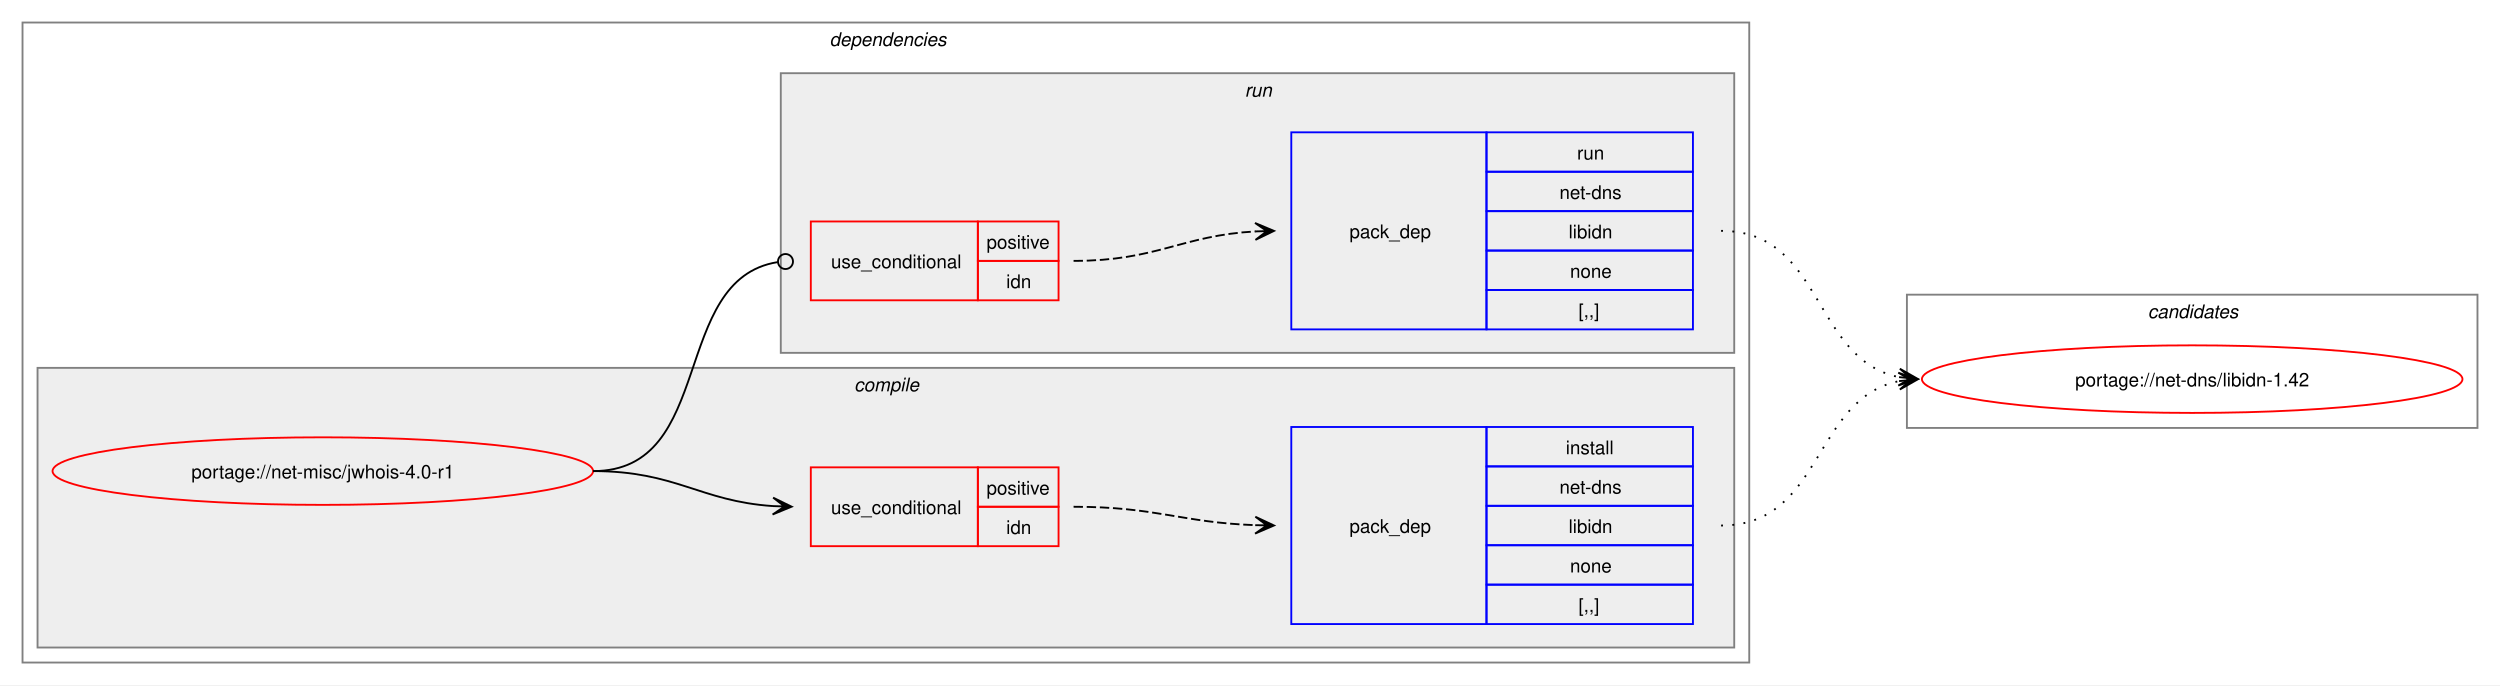
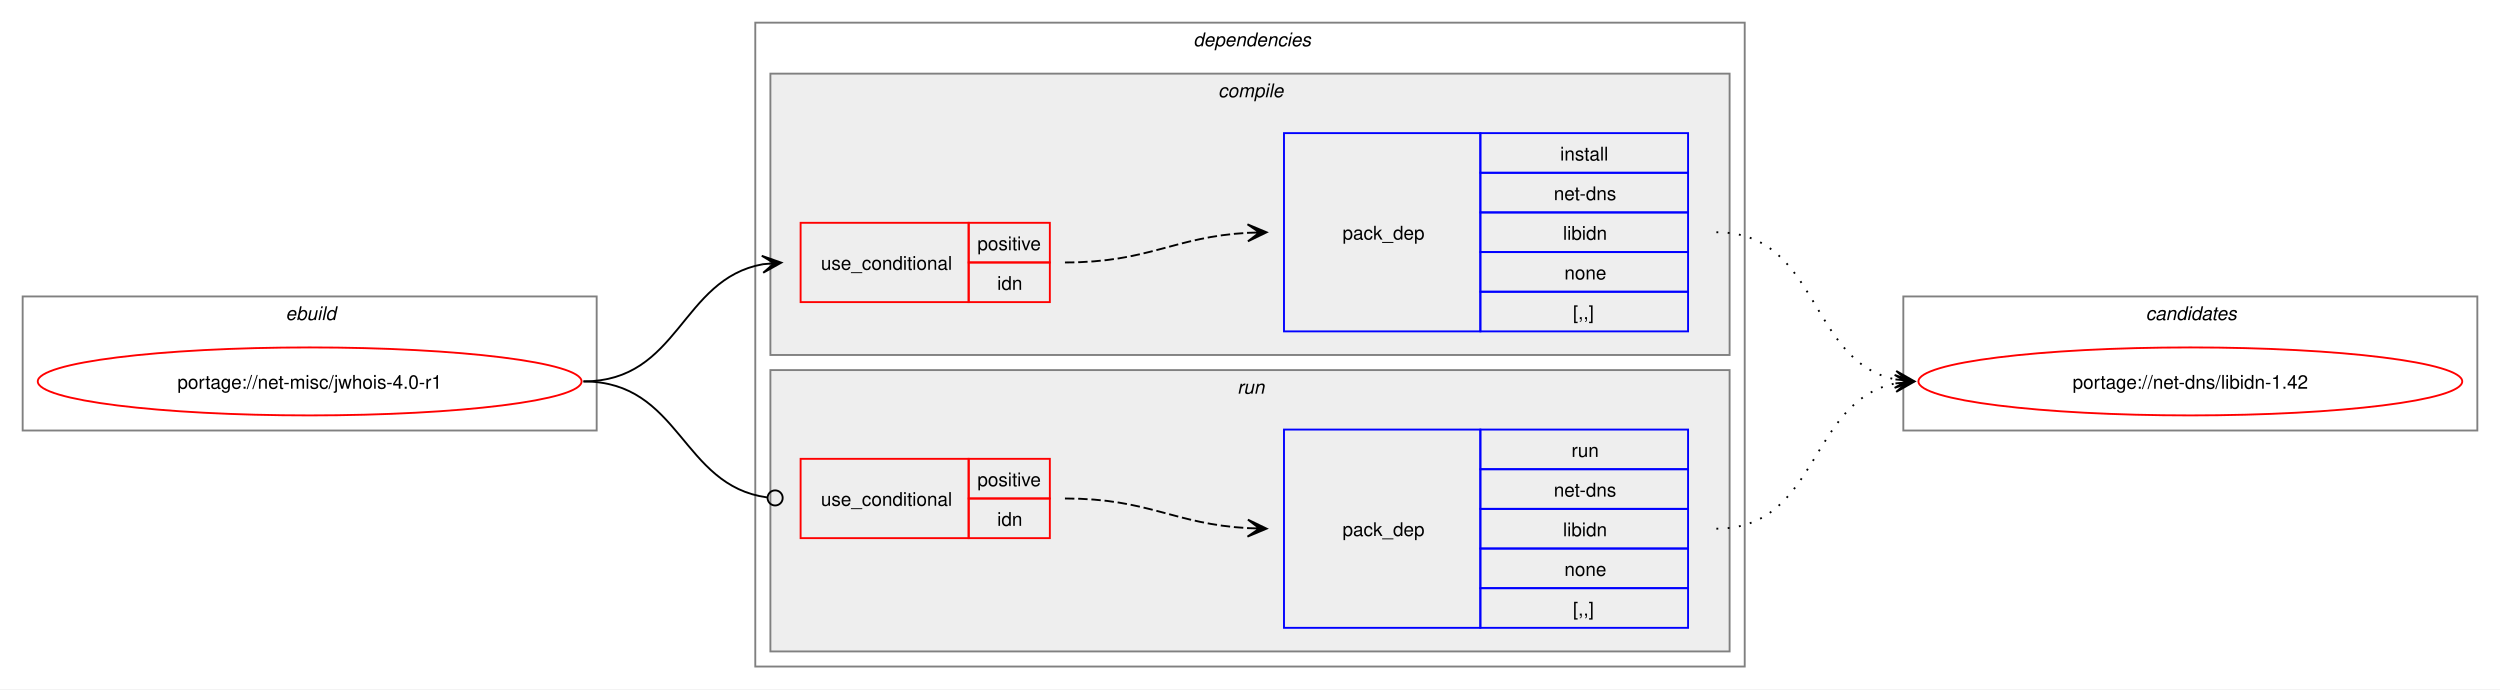
- <svg xmlns="http://www.w3.org/2000/svg" xmlns:xlink="http://www.w3.org/1999/xlink" width="1332pt" height="365pt" viewBox="0.00 0.00 1332.00 365.00">
+ <svg xmlns="http://www.w3.org/2000/svg" xmlns:xlink="http://www.w3.org/1999/xlink" width="1324pt" height="365pt" viewBox="0.00 0.00 1324.00 365.00">
  <g id="graph0" class="graph" transform="scale(1 1) rotate(0) translate(4 361)">
-     <polygon fill="white" stroke="none" points="-4,4 -4,-361 1328,-361 1328,4 -4,4" />
+     <polygon fill="white" stroke="none" points="-4,4 -4,-361 1320,-361 1320,4 -4,4" />
+     <g id="clust1" class="cluster">
+       <polygon fill="none" stroke="gray" points="8,-133 8,-204 312,-204 312,-133 8,-133" />
+       <text text-anchor="start" x="147.25" y="-191.5" font-family="Helvetica,sans-Serif" font-style="italic" font-size="10.00">ebuild</text>
+     </g>
    <g id="clust2" class="cluster">
-       <polygon fill="none" stroke="gray" points="8,-8 8,-349 928,-349 928,-8 8,-8" />
-       <text text-anchor="start" x="438" y="-336.5" font-family="Helvetica,sans-Serif" font-style="italic" font-size="10.00">dependencies</text>
+       <polygon fill="none" stroke="gray" points="396,-8 396,-349 920,-349 920,-8 396,-8" />
+       <text text-anchor="start" x="628" y="-336.5" font-family="Helvetica,sans-Serif" font-style="italic" font-size="10.00">dependencies</text>
    </g>
    <g id="clust3" class="cluster">
-       <polygon fill="#eeeeee" stroke="gray" points="16,-16 16,-165 920,-165 920,-16 16,-16" />
-       <text text-anchor="start" x="451.12" y="-152.5" font-family="Helvetica,sans-Serif" font-style="italic" font-size="10.00">compile</text>
+       <polygon fill="#eeeeee" stroke="gray" points="404,-173 404,-322 912,-322 912,-173 404,-173" />
+       <text text-anchor="start" x="641.12" y="-309.5" font-family="Helvetica,sans-Serif" font-style="italic" font-size="10.00">compile</text>
    </g>
    <g id="clust7" class="cluster">
-       <polygon fill="#eeeeee" stroke="gray" points="412,-173 412,-322 920,-322 920,-173 412,-173" />
-       <text text-anchor="start" x="659.25" y="-309.5" font-family="Helvetica,sans-Serif" font-style="italic" font-size="10.00">run</text>
+       <polygon fill="#eeeeee" stroke="gray" points="404,-16 404,-165 912,-165 912,-16 404,-16" />
+       <text text-anchor="start" x="651.25" y="-152.5" font-family="Helvetica,sans-Serif" font-style="italic" font-size="10.00">run</text>
    </g>
    <g id="clust10" class="cluster">
-       <polygon fill="none" stroke="gray" points="1012,-133 1012,-204 1316,-204 1316,-133 1012,-133" />
-       <text text-anchor="start" x="1140.38" y="-191.5" font-family="Helvetica,sans-Serif" font-style="italic" font-size="10.00">candidates</text>
+       <polygon fill="none" stroke="gray" points="1004,-133 1004,-204 1308,-204 1308,-133 1004,-133" />
+       <text text-anchor="start" x="1132.38" y="-191.5" font-family="Helvetica,sans-Serif" font-style="italic" font-size="10.00">candidates</text>
    </g>
    <g id="node1" class="node">
      <g id="a_node1">
        <a xlink:href="../net-misc/jwhois-4.0-r1.svg" xlink:title="portage://net-misc/jwhois-4.0-r1">
-           <ellipse fill="none" stroke="red" cx="168" cy="-110" rx="144" ry="18" />
-           <text text-anchor="middle" x="168" y="-106.12" font-family="Helvetica,sans-Serif" font-size="10.00">portage://net-misc/jwhois-4.0-r1</text>
+           <ellipse fill="none" stroke="red" cx="160" cy="-159" rx="144" ry="18" />
+           <text text-anchor="middle" x="160" y="-155.12" font-family="Helvetica,sans-Serif" font-size="10.00">portage://net-misc/jwhois-4.0-r1</text>
        </a>
      </g>
    </g>
    <g id="node2" class="node">
-       <polygon fill="none" stroke="red" points="428,-70 428,-112 517,-112 517,-70 428,-70" />
-       <text text-anchor="start" x="438.75" y="-87.12" font-family="Helvetica,sans-Serif" font-size="10.00">use_conditional</text>
-       <polygon fill="none" stroke="red" points="517,-91 517,-112 560,-112 560,-91 517,-91" />
-       <text text-anchor="start" x="521.62" y="-97.5" font-family="Helvetica,sans-Serif" font-size="10.00">positive</text>
-       <polygon fill="none" stroke="red" points="517,-70 517,-91 560,-91 560,-70 517,-70" />
-       <text text-anchor="start" x="532.12" y="-76.5" font-family="Helvetica,sans-Serif" font-size="10.00">idn</text>
+       <polygon fill="none" stroke="red" points="420,-201 420,-243 509,-243 509,-201 420,-201" />
+       <text text-anchor="start" x="430.75" y="-218.12" font-family="Helvetica,sans-Serif" font-size="10.00">use_conditional</text>
+       <polygon fill="none" stroke="red" points="509,-222 509,-243 552,-243 552,-222 509,-222" />
+       <text text-anchor="start" x="513.62" y="-228.5" font-family="Helvetica,sans-Serif" font-size="10.00">positive</text>
+       <polygon fill="none" stroke="red" points="509,-201 509,-222 552,-222 552,-201 509,-201" />
+       <text text-anchor="start" x="524.12" y="-207.5" font-family="Helvetica,sans-Serif" font-size="10.00">idn</text>
    </g>
    <g id="edge2" class="edge">
-       <path fill="none" stroke="black" d="M312,-110C356.34,-110 368.74,-93.99 407.84,-91.36" />
-       <polygon fill="black" stroke="black" points="417.78,-91.04 407.93,-95.86 414,-91.16 407.79,-91.36 407.79,-91.36 407.79,-91.36 414,-91.16 407.64,-86.87 417.78,-91.04" />
+       <path fill="none" stroke="black" d="M305,-159C355.84,-159 356.41,-213.22 399.99,-221.06" />
+       <polygon fill="black" stroke="black" points="409.79,-221.9 399.44,-225.53 406.02,-221.57 399.82,-221.05 399.82,-221.05 399.82,-221.05 406.02,-221.57 400.2,-216.56 409.79,-221.9" />
    </g>
    <g id="node4" class="node">
-       <polygon fill="none" stroke="red" points="428,-201 428,-243 517,-243 517,-201 428,-201" />
-       <text text-anchor="start" x="438.75" y="-218.12" font-family="Helvetica,sans-Serif" font-size="10.00">use_conditional</text>
-       <polygon fill="none" stroke="red" points="517,-222 517,-243 560,-243 560,-222 517,-222" />
-       <text text-anchor="start" x="521.62" y="-228.5" font-family="Helvetica,sans-Serif" font-size="10.00">positive</text>
-       <polygon fill="none" stroke="red" points="517,-201 517,-222 560,-222 560,-201 517,-201" />
-       <text text-anchor="start" x="532.12" y="-207.5" font-family="Helvetica,sans-Serif" font-size="10.00">idn</text>
+       <polygon fill="none" stroke="red" points="420,-76 420,-118 509,-118 509,-76 420,-76" />
+       <text text-anchor="start" x="430.75" y="-93.12" font-family="Helvetica,sans-Serif" font-size="10.00">use_conditional</text>
+       <polygon fill="none" stroke="red" points="509,-97 509,-118 552,-118 552,-97 509,-97" />
+       <text text-anchor="start" x="513.62" y="-103.5" font-family="Helvetica,sans-Serif" font-size="10.00">positive</text>
+       <polygon fill="none" stroke="red" points="509,-76 509,-97 552,-97 552,-76 509,-76" />
+       <text text-anchor="start" x="524.12" y="-82.5" font-family="Helvetica,sans-Serif" font-size="10.00">idn</text>
    </g>
    <g id="edge4" class="edge">
-       <path fill="none" stroke="black" d="M312,-110C377.75,-110 352.71,-212.16 410.31,-221.34" />
-       <ellipse fill="none" stroke="black" cx="414.51" cy="-221.66" rx="4" ry="4" />
+       <path fill="none" stroke="black" d="M305,-159C356.49,-159 356.59,-103.82 402.26,-97.57" />
+       <ellipse fill="none" stroke="black" cx="406.51" cy="-97.3" rx="4" ry="4" />
    </g>
    <g id="node3" class="node">
-       <polygon fill="none" stroke="blue" points="684,-28.5 684,-133.5 788,-133.5 788,-28.5 684,-28.5" />
-       <text text-anchor="start" x="715" y="-77.12" font-family="Helvetica,sans-Serif" font-size="10.00">pack_dep</text>
-       <polygon fill="none" stroke="blue" points="788,-112.5 788,-133.5 898,-133.5 898,-112.5 788,-112.5" />
-       <text text-anchor="start" x="830.25" y="-119" font-family="Helvetica,sans-Serif" font-size="10.00">install</text>
-       <polygon fill="none" stroke="blue" points="788,-91.5 788,-112.5 898,-112.5 898,-91.5 788,-91.5" />
-       <text text-anchor="start" x="826.88" y="-98" font-family="Helvetica,sans-Serif" font-size="10.00">net-dns</text>
-       <polygon fill="none" stroke="blue" points="788,-70.5 788,-91.5 898,-91.5 898,-70.5 788,-70.5" />
-       <text text-anchor="start" x="831.75" y="-77" font-family="Helvetica,sans-Serif" font-size="10.00">libidn</text>
-       <polygon fill="none" stroke="blue" points="788,-49.5 788,-70.5 898,-70.5 898,-49.5 788,-49.5" />
-       <text text-anchor="start" x="832.5" y="-56" font-family="Helvetica,sans-Serif" font-size="10.00">none</text>
-       <polygon fill="none" stroke="blue" points="788,-28.5 788,-49.5 898,-49.5 898,-28.5 788,-28.5" />
-       <text text-anchor="start" x="837" y="-35" font-family="Helvetica,sans-Serif" font-size="10.00">[,,]</text>
+       <polygon fill="none" stroke="blue" points="676,-185.5 676,-290.5 780,-290.5 780,-185.5 676,-185.5" />
+       <text text-anchor="start" x="707" y="-234.12" font-family="Helvetica,sans-Serif" font-size="10.00">pack_dep</text>
+       <polygon fill="none" stroke="blue" points="780,-269.5 780,-290.5 890,-290.5 890,-269.5 780,-269.5" />
+       <text text-anchor="start" x="822.25" y="-276" font-family="Helvetica,sans-Serif" font-size="10.00">install</text>
+       <polygon fill="none" stroke="blue" points="780,-248.5 780,-269.5 890,-269.5 890,-248.5 780,-248.5" />
+       <text text-anchor="start" x="818.88" y="-255" font-family="Helvetica,sans-Serif" font-size="10.00">net-dns</text>
+       <polygon fill="none" stroke="blue" points="780,-227.5 780,-248.5 890,-248.5 890,-227.5 780,-227.5" />
+       <text text-anchor="start" x="823.75" y="-234" font-family="Helvetica,sans-Serif" font-size="10.00">libidn</text>
+       <polygon fill="none" stroke="blue" points="780,-206.5 780,-227.5 890,-227.5 890,-206.5 780,-206.5" />
+       <text text-anchor="start" x="824.5" y="-213" font-family="Helvetica,sans-Serif" font-size="10.00">none</text>
+       <polygon fill="none" stroke="blue" points="780,-185.5 780,-206.5 890,-206.5 890,-185.5 780,-185.5" />
+       <text text-anchor="start" x="829" y="-192" font-family="Helvetica,sans-Serif" font-size="10.00">[,,]</text>
    </g>
    <g id="edge1" class="edge">
-       <path fill="none" stroke="black" stroke-dasharray="5,2" d="M568,-91C612.25,-91 625.65,-82.57 664.84,-81.19" />
-       <polygon fill="black" stroke="black" points="674.78,-81.02 664.86,-85.69 671,-81.09 664.78,-81.19 664.78,-81.19 664.78,-81.19 671,-81.09 664.71,-76.69 674.78,-81.02" />
+       <path fill="none" stroke="black" stroke-dasharray="5,2" d="M560,-222C604.64,-222 617.48,-235.54 657.03,-237.71" />
+       <polygon fill="black" stroke="black" points="666.78,-237.97 656.67,-242.2 663,-237.87 656.79,-237.7 656.79,-237.7 656.79,-237.7 663,-237.87 656.91,-233.2 666.78,-237.97" />
    </g>
    <g id="node6" class="node">
      <g id="a_node6">
        <a xlink:href="../net-dns/libidn-1.42.svg" xlink:title="portage://net-dns/libidn-1.42">
-           <ellipse fill="none" stroke="red" cx="1164" cy="-159" rx="144" ry="18" />
-           <text text-anchor="middle" x="1164" y="-155.12" font-family="Helvetica,sans-Serif" font-size="10.00">portage://net-dns/libidn-1.42</text>
+           <ellipse fill="none" stroke="red" cx="1156" cy="-159" rx="144" ry="18" />
+           <text text-anchor="middle" x="1156" y="-155.12" font-family="Helvetica,sans-Serif" font-size="10.00">portage://net-dns/libidn-1.42</text>
        </a>
      </g>
    </g>
    <g id="edge5" class="edge">
-       <path fill="none" stroke="black" stroke-dasharray="1,5" d="M913,-81C967.49,-81 961.69,-148.7 1007.93,-157.96" />
-       <polygon fill="black" stroke="black" points="1017.79,-158.89 1007.41,-162.43 1014.02,-158.53 1007.83,-157.95 1007.83,-157.95 1007.83,-157.95 1014.02,-158.53 1008.25,-153.47 1017.79,-158.89" />
+       <path fill="none" stroke="black" stroke-dasharray="1,5" d="M905,-238C959.74,-238 953.49,-169.43 999.89,-160.06" />
+       <polygon fill="black" stroke="black" points="1009.79,-159.12 1000.26,-164.54 1006.02,-159.47 999.83,-160.06 999.83,-160.06 999.83,-160.06 1006.02,-159.47 999.41,-155.58 1009.79,-159.12" />
    </g>
    <g id="node5" class="node">
-       <polygon fill="none" stroke="blue" points="684,-185.5 684,-290.5 788,-290.5 788,-185.5 684,-185.5" />
-       <text text-anchor="start" x="715" y="-234.12" font-family="Helvetica,sans-Serif" font-size="10.00">pack_dep</text>
-       <polygon fill="none" stroke="blue" points="788,-269.5 788,-290.5 898,-290.5 898,-269.5 788,-269.5" />
-       <text text-anchor="start" x="836.25" y="-276" font-family="Helvetica,sans-Serif" font-size="10.00">run</text>
-       <polygon fill="none" stroke="blue" points="788,-248.5 788,-269.5 898,-269.5 898,-248.5 788,-248.5" />
-       <text text-anchor="start" x="826.88" y="-255" font-family="Helvetica,sans-Serif" font-size="10.00">net-dns</text>
-       <polygon fill="none" stroke="blue" points="788,-227.5 788,-248.5 898,-248.5 898,-227.5 788,-227.5" />
-       <text text-anchor="start" x="831.75" y="-234" font-family="Helvetica,sans-Serif" font-size="10.00">libidn</text>
-       <polygon fill="none" stroke="blue" points="788,-206.5 788,-227.5 898,-227.5 898,-206.5 788,-206.5" />
-       <text text-anchor="start" x="832.5" y="-213" font-family="Helvetica,sans-Serif" font-size="10.00">none</text>
-       <polygon fill="none" stroke="blue" points="788,-185.5 788,-206.5 898,-206.5 898,-185.5 788,-185.5" />
-       <text text-anchor="start" x="837" y="-192" font-family="Helvetica,sans-Serif" font-size="10.00">[,,]</text>
+       <polygon fill="none" stroke="blue" points="676,-28.5 676,-133.5 780,-133.5 780,-28.5 676,-28.5" />
+       <text text-anchor="start" x="707" y="-77.12" font-family="Helvetica,sans-Serif" font-size="10.00">pack_dep</text>
+       <polygon fill="none" stroke="blue" points="780,-112.5 780,-133.5 890,-133.5 890,-112.5 780,-112.5" />
+       <text text-anchor="start" x="828.25" y="-119" font-family="Helvetica,sans-Serif" font-size="10.00">run</text>
+       <polygon fill="none" stroke="blue" points="780,-91.5 780,-112.5 890,-112.5 890,-91.5 780,-91.5" />
+       <text text-anchor="start" x="818.88" y="-98" font-family="Helvetica,sans-Serif" font-size="10.00">net-dns</text>
+       <polygon fill="none" stroke="blue" points="780,-70.5 780,-91.5 890,-91.5 890,-70.5 780,-70.5" />
+       <text text-anchor="start" x="823.75" y="-77" font-family="Helvetica,sans-Serif" font-size="10.00">libidn</text>
+       <polygon fill="none" stroke="blue" points="780,-49.5 780,-70.5 890,-70.5 890,-49.5 780,-49.5" />
+       <text text-anchor="start" x="824.5" y="-56" font-family="Helvetica,sans-Serif" font-size="10.00">none</text>
+       <polygon fill="none" stroke="blue" points="780,-28.5 780,-49.5 890,-49.5 890,-28.5 780,-28.5" />
+       <text text-anchor="start" x="829" y="-35" font-family="Helvetica,sans-Serif" font-size="10.00">[,,]</text>
    </g>
    <g id="edge3" class="edge">
-       <path fill="none" stroke="black" stroke-dasharray="5,2" d="M568,-222C612.64,-222 625.48,-235.54 665.03,-237.71" />
-       <polygon fill="black" stroke="black" points="674.78,-237.97 664.67,-242.2 671,-237.87 664.79,-237.7 664.79,-237.7 664.79,-237.7 671,-237.87 664.91,-233.2 674.78,-237.97" />
+       <path fill="none" stroke="black" stroke-dasharray="5,2" d="M560,-97C604.64,-97 617.48,-83.46 657.03,-81.29" />
+       <polygon fill="black" stroke="black" points="666.78,-81.03 656.91,-85.8 663,-81.13 656.79,-81.3 656.79,-81.3 656.79,-81.3 663,-81.13 656.67,-76.8 666.78,-81.03" />
    </g>
    <g id="edge6" class="edge">
-       <path fill="none" stroke="black" stroke-dasharray="1,5" d="M913,-238C967.74,-238 961.49,-169.43 1007.89,-160.06" />
-       <polygon fill="black" stroke="black" points="1017.79,-159.12 1008.26,-164.54 1014.02,-159.47 1007.83,-160.06 1007.83,-160.06 1007.83,-160.06 1014.02,-159.47 1007.41,-155.58 1017.79,-159.12" />
+       <path fill="none" stroke="black" stroke-dasharray="1,5" d="M905,-81C959.49,-81 953.69,-148.7 999.93,-157.96" />
+       <polygon fill="black" stroke="black" points="1009.79,-158.89 999.41,-162.43 1006.02,-158.53 999.83,-157.95 999.83,-157.95 999.83,-157.95 1006.02,-158.53 1000.25,-153.47 1009.79,-158.89" />
    </g>
  </g>
</svg>
